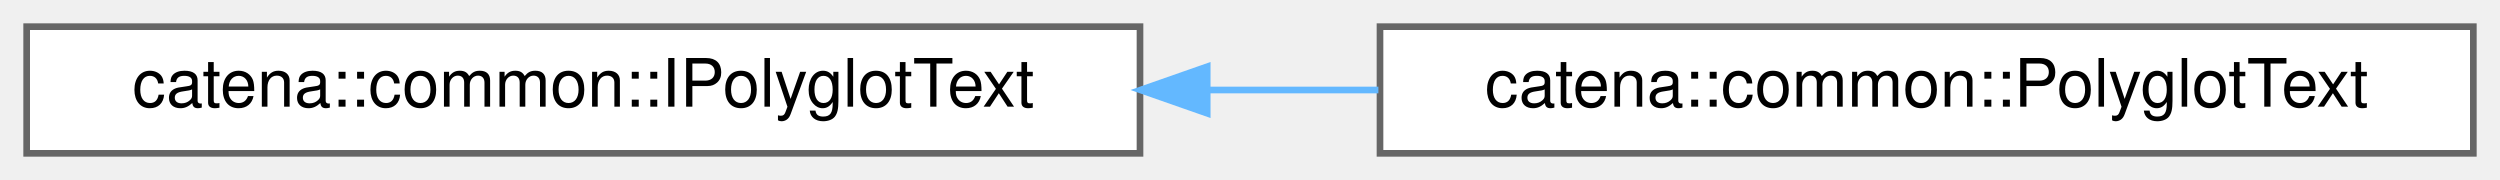
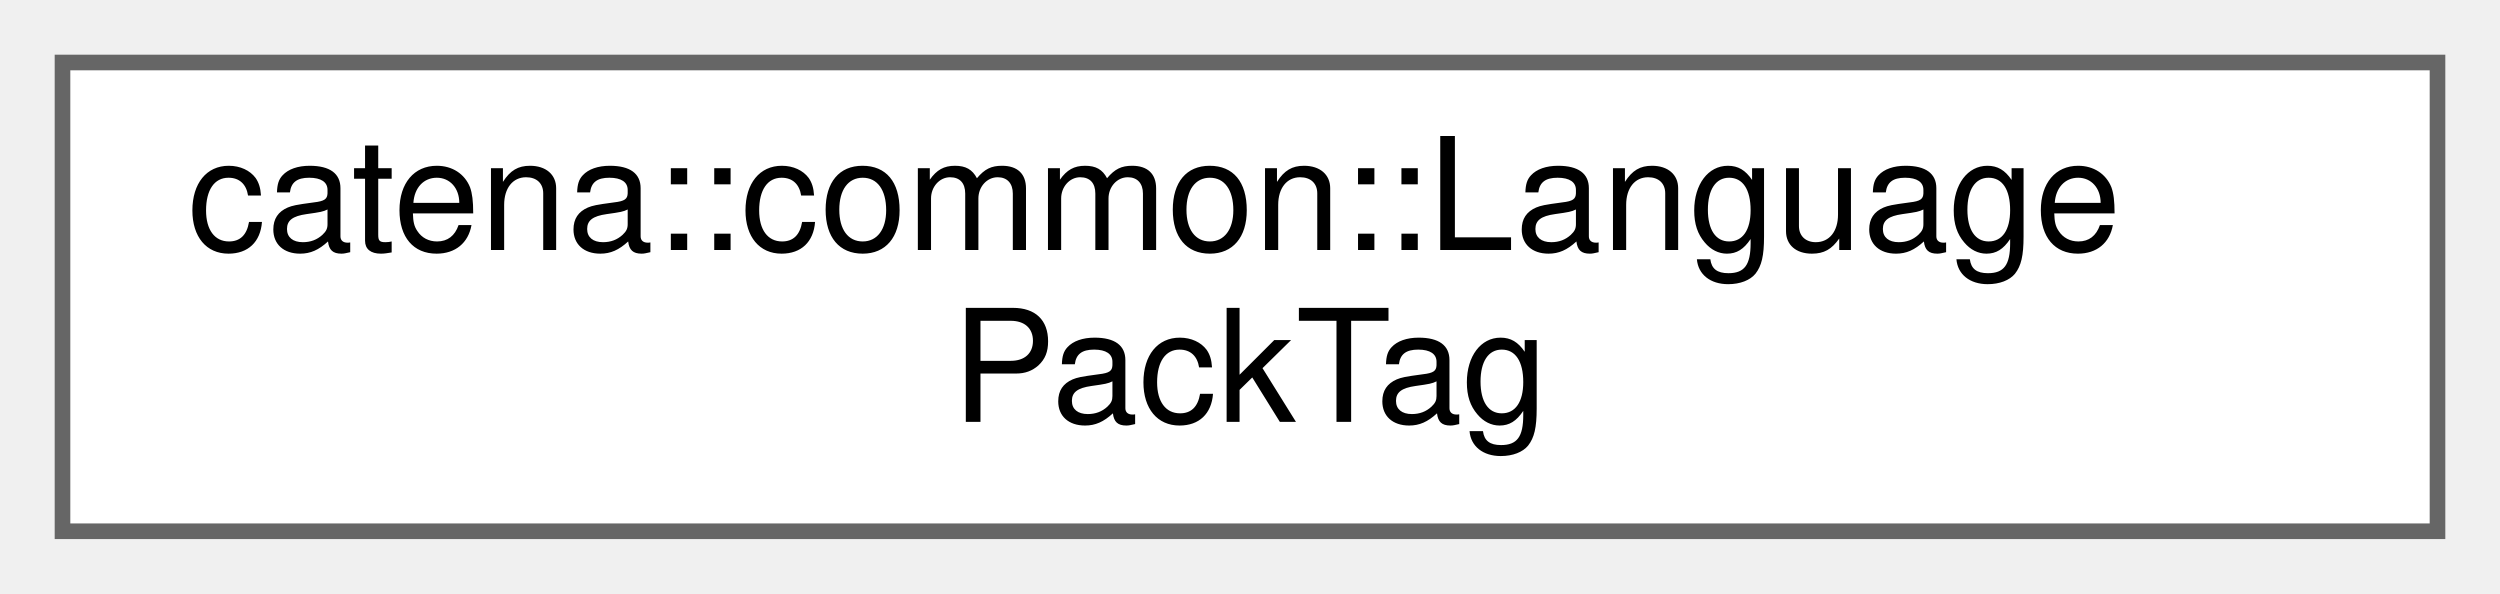
- <svg xmlns="http://www.w3.org/2000/svg" xmlns:xlink="http://www.w3.org/1999/xlink" width="375pt" height="27pt" viewBox="0.00 0.00 375.00 27.00">
-   <g id="graph0" class="graph" transform="scale(1 1) rotate(0) translate(4 23)">
+ <svg xmlns="http://www.w3.org/2000/svg" xmlns:xlink="http://www.w3.org/1999/xlink" width="160pt" height="38pt" viewBox="0.00 0.00 160.00 38.00">
+   <g id="graph0" class="graph" transform="scale(1 1) rotate(0) translate(4 34)">
    <g id="Node000000" class="node">
      <g id="a_Node000000">
-         <a xlink:href="classcatena_1_1common_1_1IPolyglotText.html" target="_top" xlink:title="Interface for managing multilingual text with support for serialization to protocol buffers.">
-           <polygon fill="white" stroke="#666666" points="167,-19 0,-19 0,0 167,0 167,-19" />
-           <text text-anchor="middle" x="83.5" y="-7" font-family="Helvetica,sans-Serif" font-size="10.00">catena::common::IPolyglotText</text>
-         </a>
-       </g>
-     </g>
-     <g id="Node000001" class="node">
-       <g id="a_Node000001">
-         <a xlink:href="classcatena_1_1common_1_1PolyglotText.html" target="_top" xlink:title="Implementation of multilingual text handling with serialization support.">
-           <polygon fill="white" stroke="#666666" points="367,-19 203,-19 203,0 367,0 367,-19" />
-           <text text-anchor="middle" x="285" y="-7" font-family="Helvetica,sans-Serif" font-size="10.00">catena::common::PolyglotText</text>
-         </a>
-       </g>
-     </g>
-     <g id="edge12_Node000000_Node000001" class="edge">
-       <g id="a_edge12_Node000000_Node000001">
-         <a xlink:title=" ">
-           <path fill="none" stroke="#63b8ff" d="M177.1,-9.5C185.67,-9.5 194.31,-9.5 202.76,-9.5" />
-           <polygon fill="#63b8ff" stroke="#63b8ff" points="177.08,-6 167.08,-9.5 177.08,-13 177.08,-6" />
+         <a xlink:href="structcatena_1_1common_1_1LanguagePackTag.html" target="_top" xlink:title="Alias for ILanguagePack used to improve readability.">
+           <polygon fill="white" stroke="#666666" points="152,-30 0,-30 0,0 152,0 152,-30" />
+           <text text-anchor="start" x="8" y="-18" font-family="Helvetica,sans-Serif" font-size="10.00">catena::common::Language</text>
+           <text text-anchor="middle" x="76" y="-7" font-family="Helvetica,sans-Serif" font-size="10.00">PackTag</text>
        </a>
      </g>
    </g>
  </g>
</svg>
